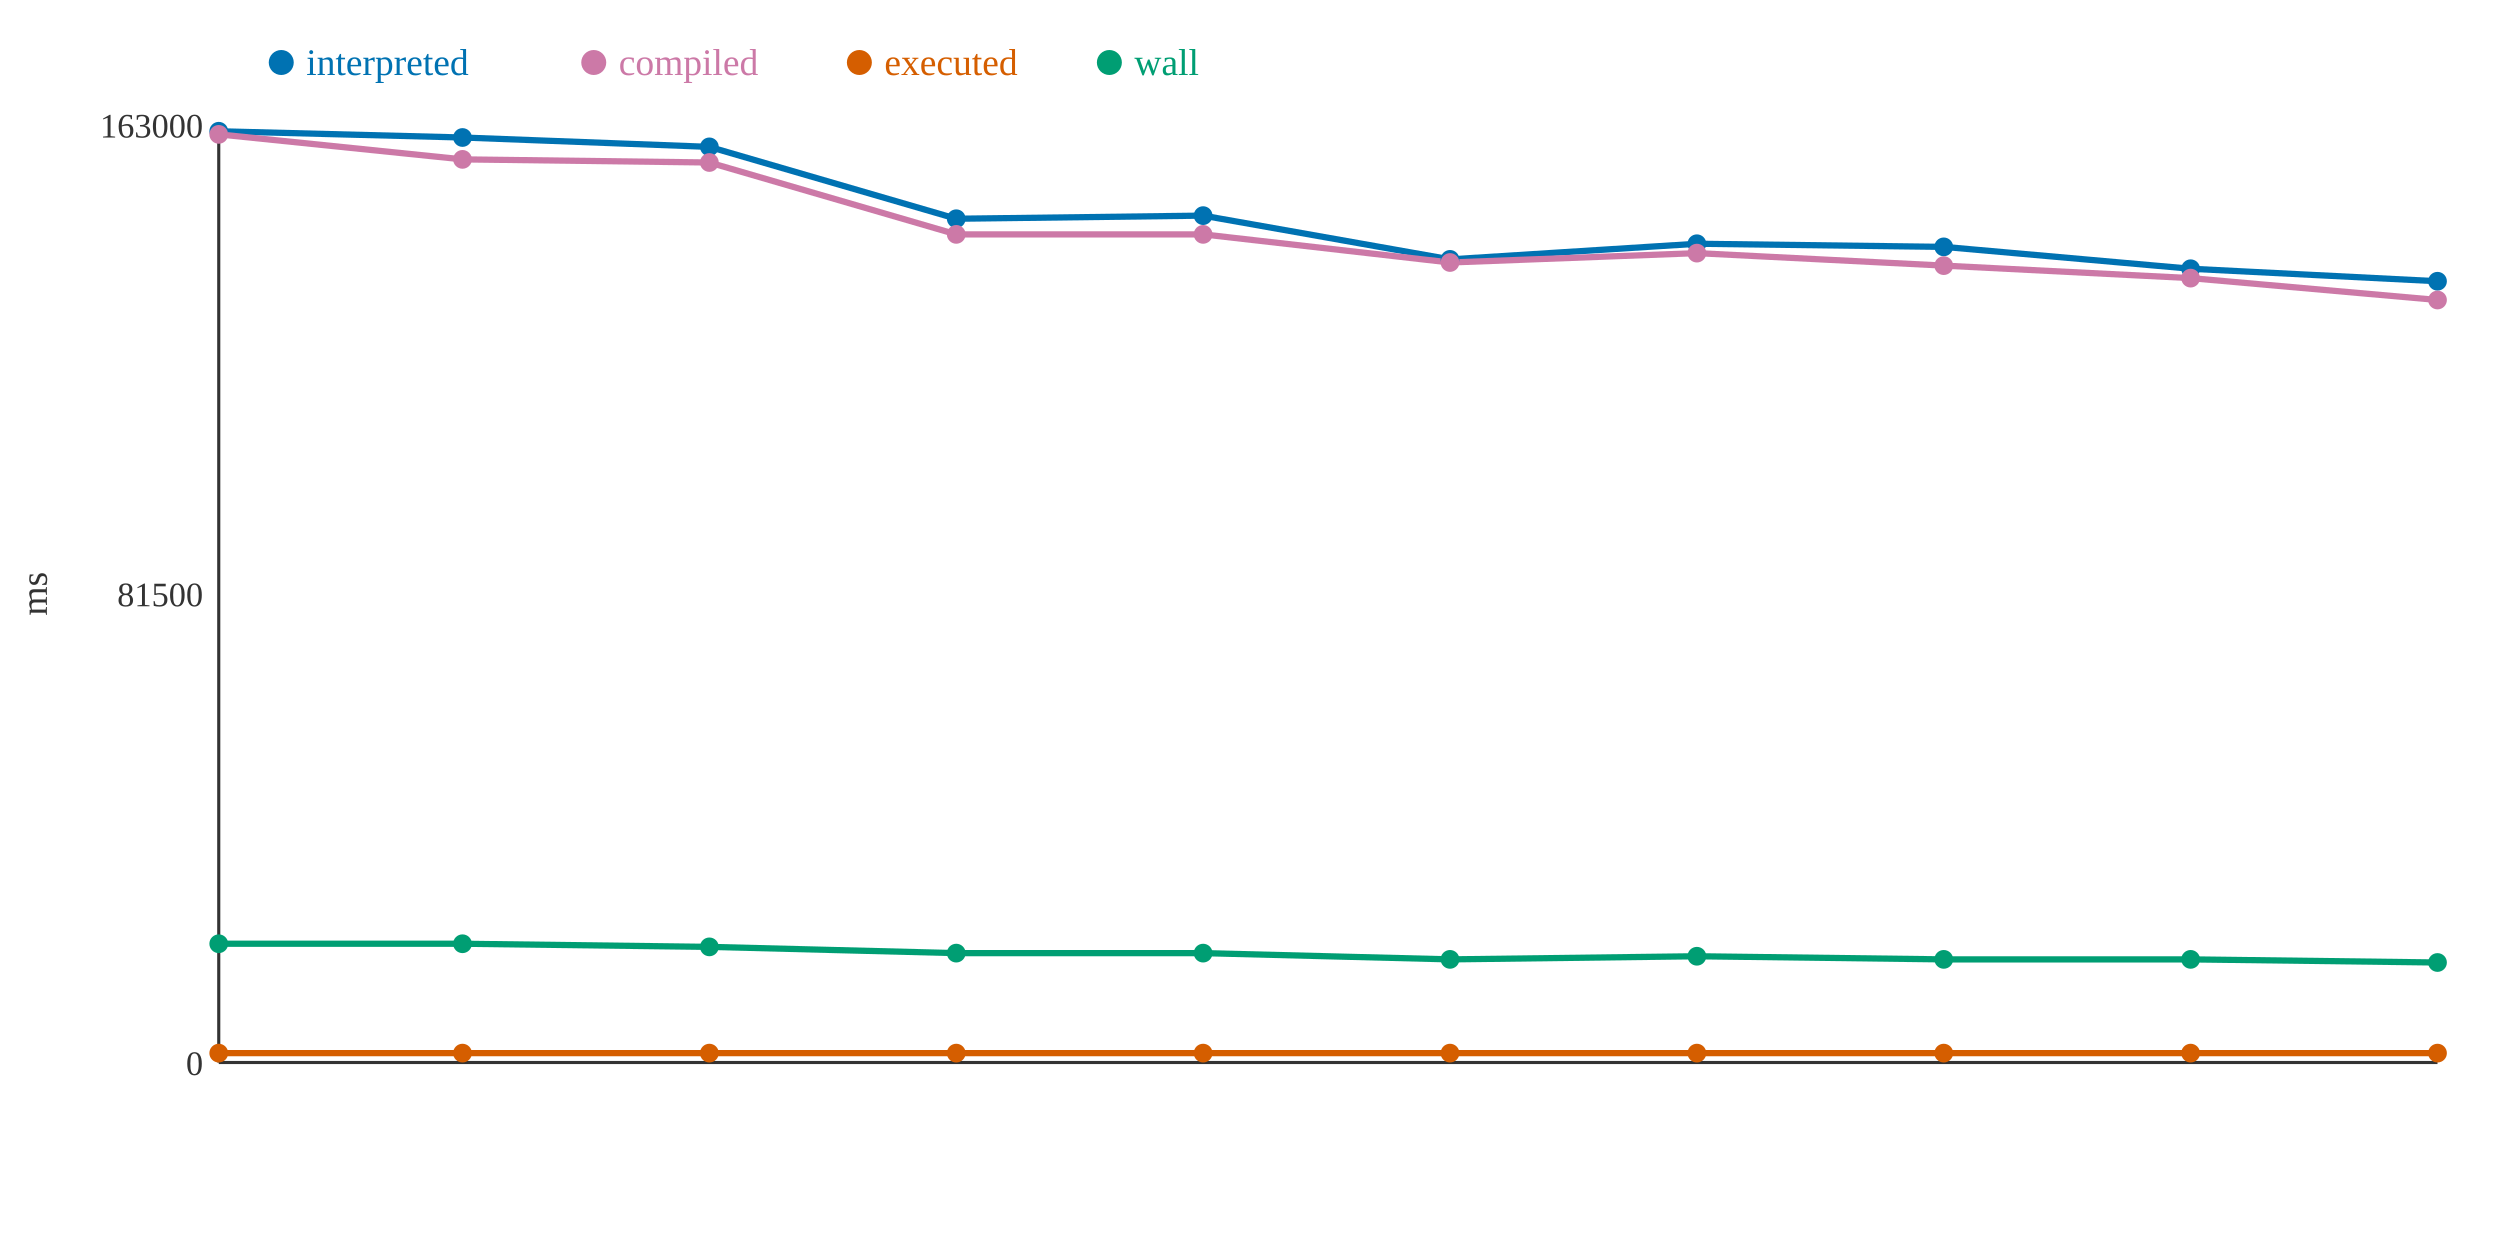
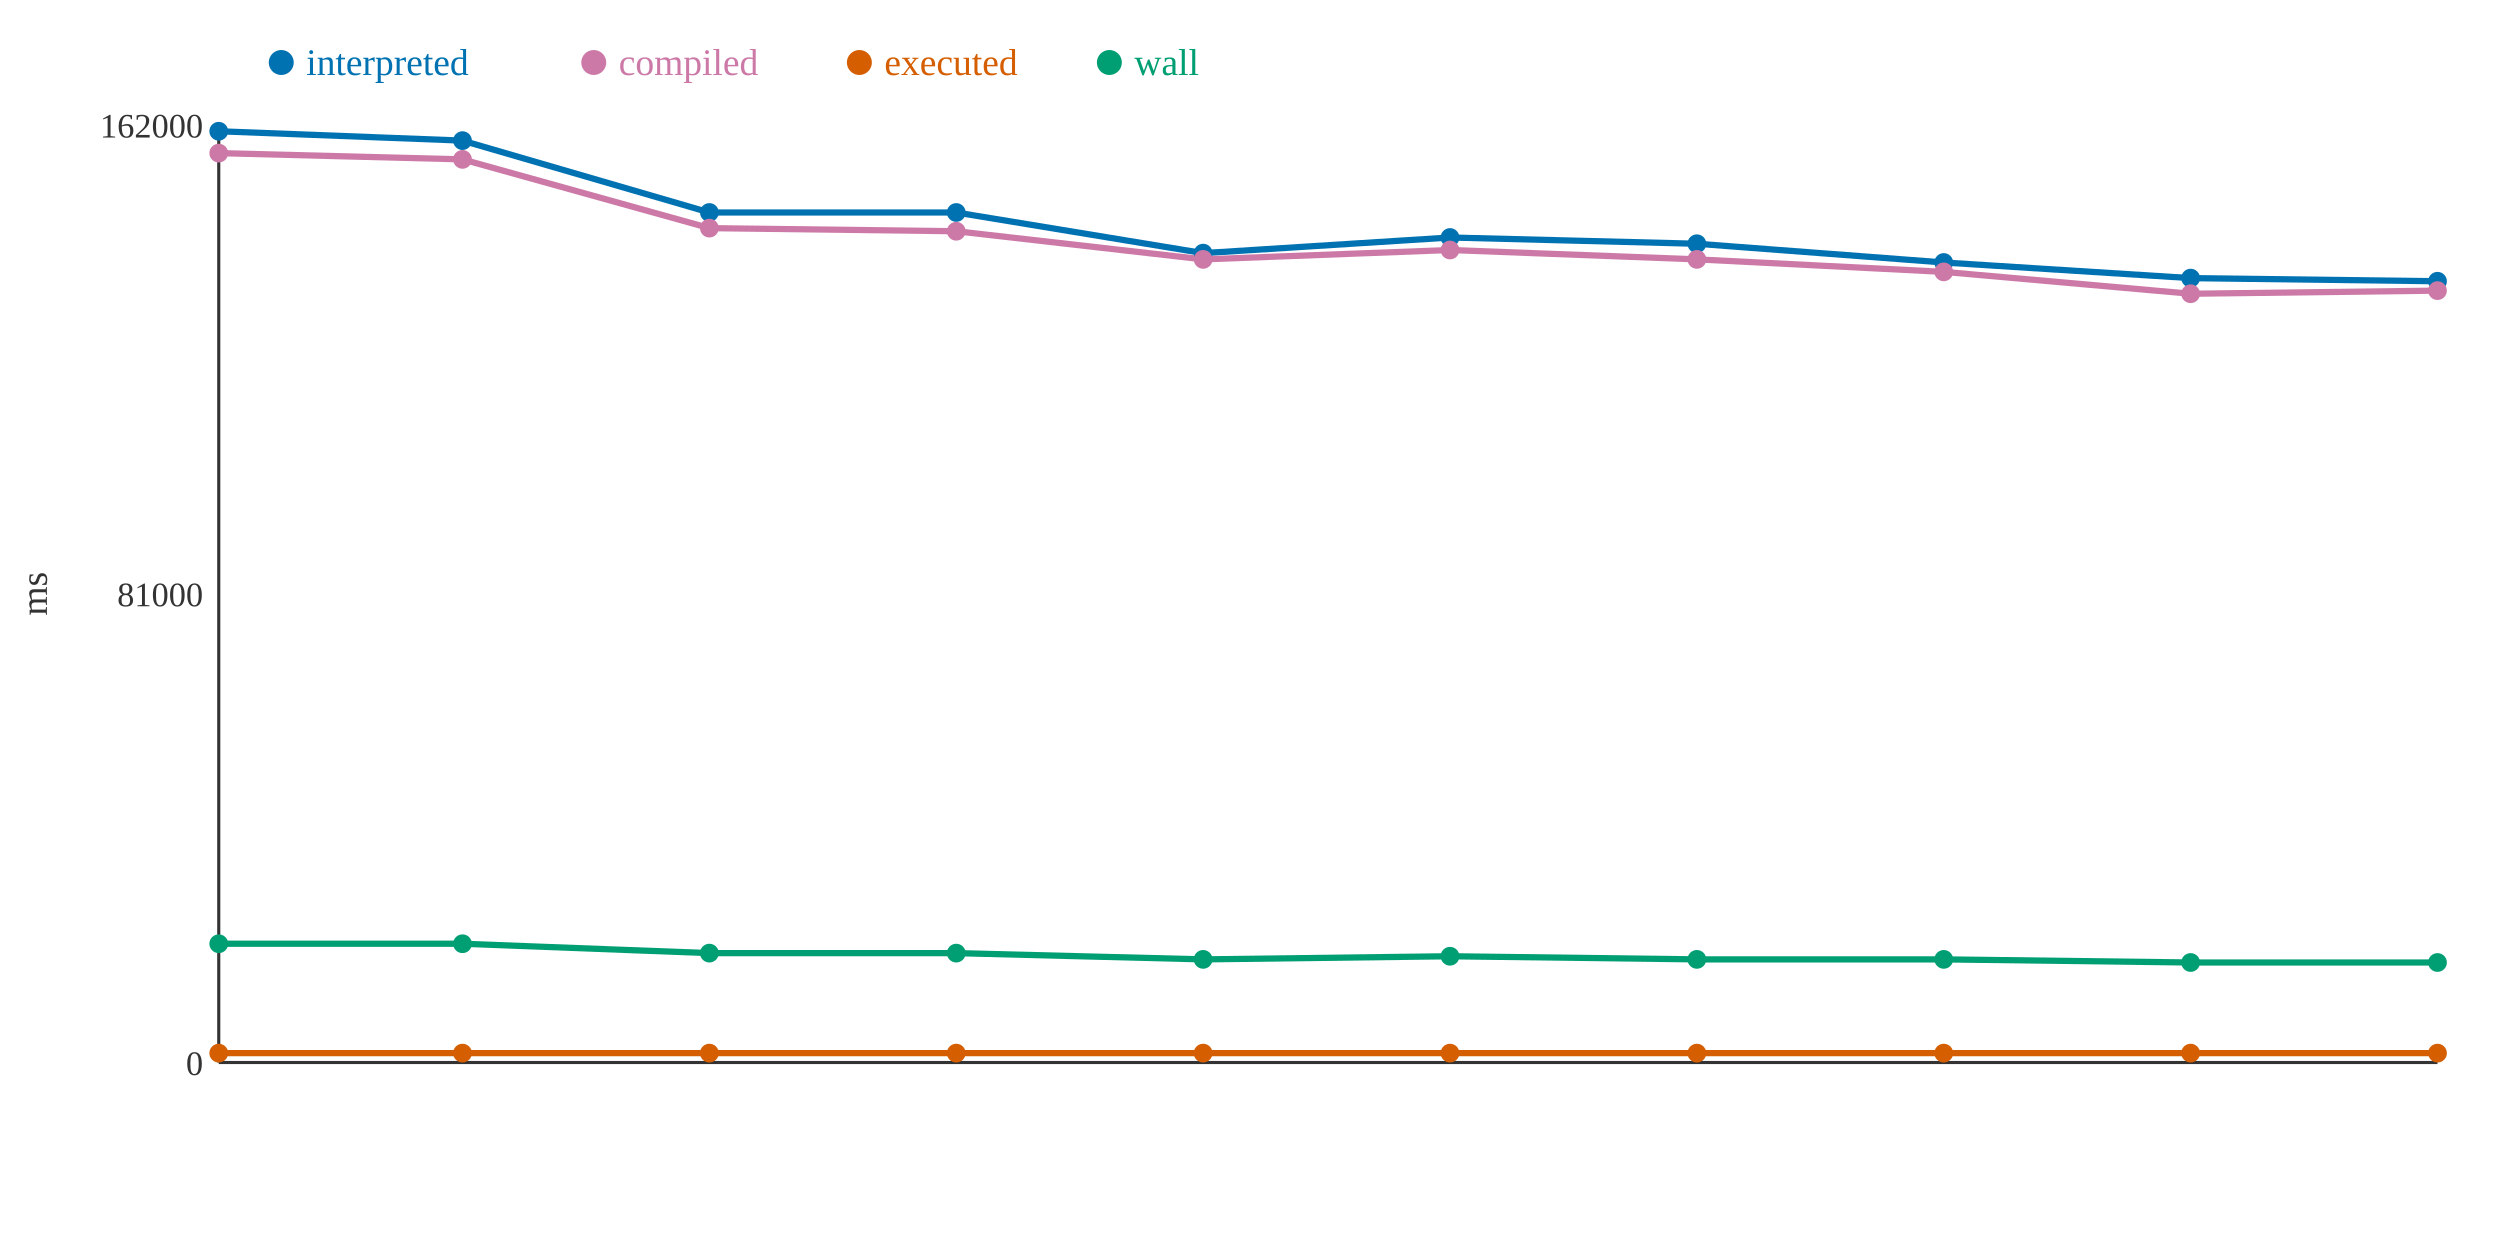
<svg xmlns="http://www.w3.org/2000/svg" width="800" height="400">
  <rect width="800" height="400" fill="white" />
  <line x1="70" y1="40" x2="70" y2="340" stroke="#333" stroke-width="1" />
  <line x1="70" y1="340" x2="780" y2="340" stroke="#333" stroke-width="1" />
  <text x="65" y="344" text-anchor="end" font-size="11" fill="#333">0</text>
-   <text x="65" y="194" text-anchor="end" font-size="11" fill="#333">81500</text>
-   <text x="65" y="44" text-anchor="end" font-size="11" fill="#333">163000</text>
+   <text x="65" y="194" text-anchor="end" font-size="11" fill="#333">81000</text>
+   <text x="65" y="44" text-anchor="end" font-size="11" fill="#333">162000</text>
  <text x="15" y="190" text-anchor="middle" font-size="12" fill="#333" transform="rotate(-90 15 190)">ms</text>
-   <polyline points="70,42 148,44 227,47 306,70 385,69 464,83 543,78 622,79 701,86 780,90" fill="none" stroke="#0072B2" stroke-width="2" />
-   <polyline points="70,43 148,51 227,52 306,75 385,75 464,84 543,81 622,85 701,89 780,96" fill="none" stroke="#CC79A7" stroke-width="2" />
+   <polyline points="70,42 148,45 227,68 306,68 385,81 464,76 543,78 622,84 701,89 780,90" fill="none" stroke="#0072B2" stroke-width="2" />
+   <polyline points="70,49 148,51 227,73 306,74 385,83 464,80 543,83 622,87 701,94 780,93" fill="none" stroke="#CC79A7" stroke-width="2" />
  <polyline points="70,337 148,337 227,337 306,337 385,337 464,337 543,337 622,337 701,337 780,337" fill="none" stroke="#D55E00" stroke-width="2" />
-   <polyline points="70,302 148,302 227,303 306,305 385,305 464,307 543,306 622,307 701,307 780,308" fill="none" stroke="#009E73" stroke-width="2" />
+   <polyline points="70,302 148,302 227,305 306,305 385,307 464,306 543,307 622,307 701,308 780,308" fill="none" stroke="#009E73" stroke-width="2" />
  <circle cx="70" cy="42" r="3" fill="#0072B2" />
-   <circle cx="70" cy="43" r="3" fill="#CC79A7" />
+   <circle cx="70" cy="49" r="3" fill="#CC79A7" />
  <circle cx="70" cy="337" r="3" fill="#D55E00" />
  <circle cx="70" cy="302" r="3" fill="#009E73" />
-   <circle cx="148" cy="44" r="3" fill="#0072B2" />
+   <circle cx="148" cy="45" r="3" fill="#0072B2" />
  <circle cx="148" cy="51" r="3" fill="#CC79A7" />
  <circle cx="148" cy="337" r="3" fill="#D55E00" />
  <circle cx="148" cy="302" r="3" fill="#009E73" />
-   <circle cx="227" cy="47" r="3" fill="#0072B2" />
-   <circle cx="227" cy="52" r="3" fill="#CC79A7" />
+   <circle cx="227" cy="68" r="3" fill="#0072B2" />
+   <circle cx="227" cy="73" r="3" fill="#CC79A7" />
  <circle cx="227" cy="337" r="3" fill="#D55E00" />
-   <circle cx="227" cy="303" r="3" fill="#009E73" />
-   <circle cx="306" cy="70" r="3" fill="#0072B2" />
-   <circle cx="306" cy="75" r="3" fill="#CC79A7" />
+   <circle cx="227" cy="305" r="3" fill="#009E73" />
+   <circle cx="306" cy="68" r="3" fill="#0072B2" />
+   <circle cx="306" cy="74" r="3" fill="#CC79A7" />
  <circle cx="306" cy="337" r="3" fill="#D55E00" />
  <circle cx="306" cy="305" r="3" fill="#009E73" />
-   <circle cx="385" cy="69" r="3" fill="#0072B2" />
-   <circle cx="385" cy="75" r="3" fill="#CC79A7" />
+   <circle cx="385" cy="81" r="3" fill="#0072B2" />
+   <circle cx="385" cy="83" r="3" fill="#CC79A7" />
  <circle cx="385" cy="337" r="3" fill="#D55E00" />
-   <circle cx="385" cy="305" r="3" fill="#009E73" />
-   <circle cx="464" cy="83" r="3" fill="#0072B2" />
-   <circle cx="464" cy="84" r="3" fill="#CC79A7" />
+   <circle cx="385" cy="307" r="3" fill="#009E73" />
+   <circle cx="464" cy="76" r="3" fill="#0072B2" />
+   <circle cx="464" cy="80" r="3" fill="#CC79A7" />
  <circle cx="464" cy="337" r="3" fill="#D55E00" />
-   <circle cx="464" cy="307" r="3" fill="#009E73" />
+   <circle cx="464" cy="306" r="3" fill="#009E73" />
  <circle cx="543" cy="78" r="3" fill="#0072B2" />
-   <circle cx="543" cy="81" r="3" fill="#CC79A7" />
+   <circle cx="543" cy="83" r="3" fill="#CC79A7" />
  <circle cx="543" cy="337" r="3" fill="#D55E00" />
-   <circle cx="543" cy="306" r="3" fill="#009E73" />
-   <circle cx="622" cy="79" r="3" fill="#0072B2" />
-   <circle cx="622" cy="85" r="3" fill="#CC79A7" />
+   <circle cx="543" cy="307" r="3" fill="#009E73" />
+   <circle cx="622" cy="84" r="3" fill="#0072B2" />
+   <circle cx="622" cy="87" r="3" fill="#CC79A7" />
  <circle cx="622" cy="337" r="3" fill="#D55E00" />
  <circle cx="622" cy="307" r="3" fill="#009E73" />
-   <circle cx="701" cy="86" r="3" fill="#0072B2" />
-   <circle cx="701" cy="89" r="3" fill="#CC79A7" />
+   <circle cx="701" cy="89" r="3" fill="#0072B2" />
+   <circle cx="701" cy="94" r="3" fill="#CC79A7" />
  <circle cx="701" cy="337" r="3" fill="#D55E00" />
-   <circle cx="701" cy="307" r="3" fill="#009E73" />
+   <circle cx="701" cy="308" r="3" fill="#009E73" />
  <circle cx="780" cy="90" r="3" fill="#0072B2" />
-   <circle cx="780" cy="96" r="3" fill="#CC79A7" />
+   <circle cx="780" cy="93" r="3" fill="#CC79A7" />
  <circle cx="780" cy="337" r="3" fill="#D55E00" />
  <circle cx="780" cy="308" r="3" fill="#009E73" />
  <circle cx="90" cy="20" r="4" fill="#0072B2" />
  <text x="98" y="24" text-anchor="start" font-size="12" fill="#0072B2">interpreted</text>
  <circle cx="190" cy="20" r="4" fill="#CC79A7" />
  <text x="198" y="24" text-anchor="start" font-size="12" fill="#CC79A7">compiled</text>
  <circle cx="275" cy="20" r="4" fill="#D55E00" />
  <text x="283" y="24" text-anchor="start" font-size="12" fill="#D55E00">executed</text>
  <circle cx="355" cy="20" r="4" fill="#009E73" />
  <text x="363" y="24" text-anchor="start" font-size="12" fill="#009E73">wall</text>
</svg>
